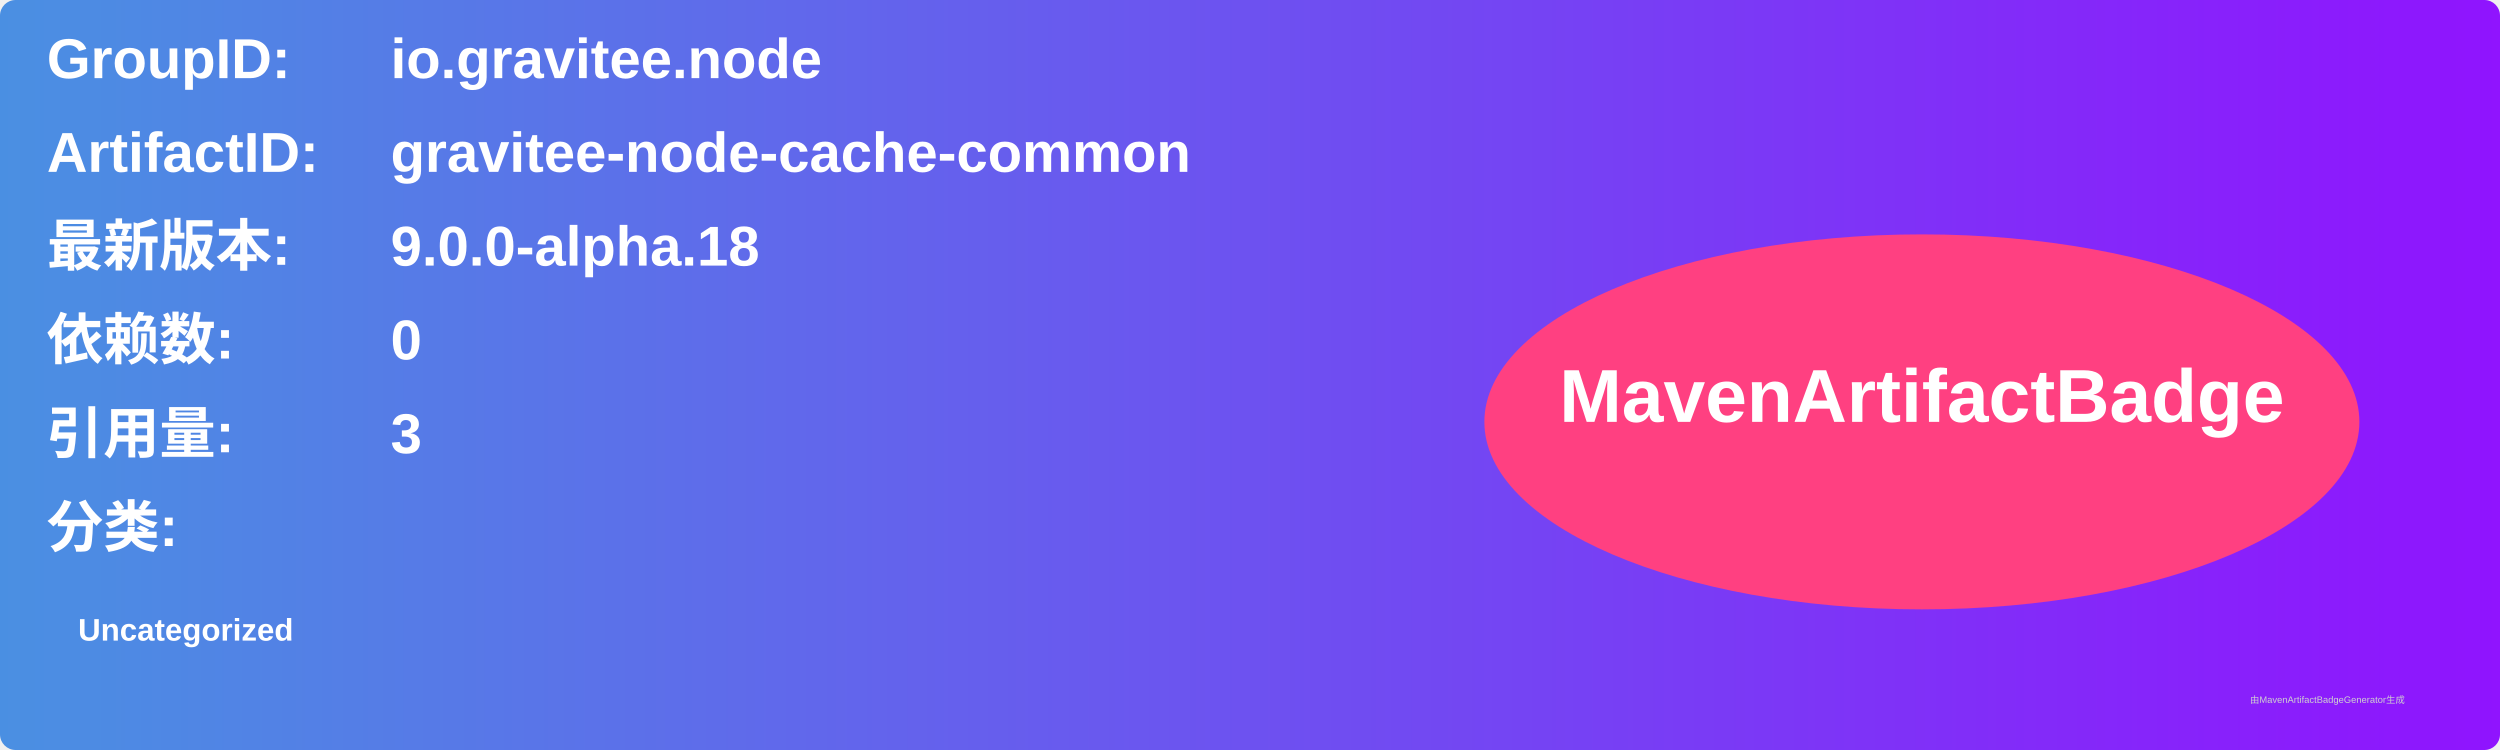
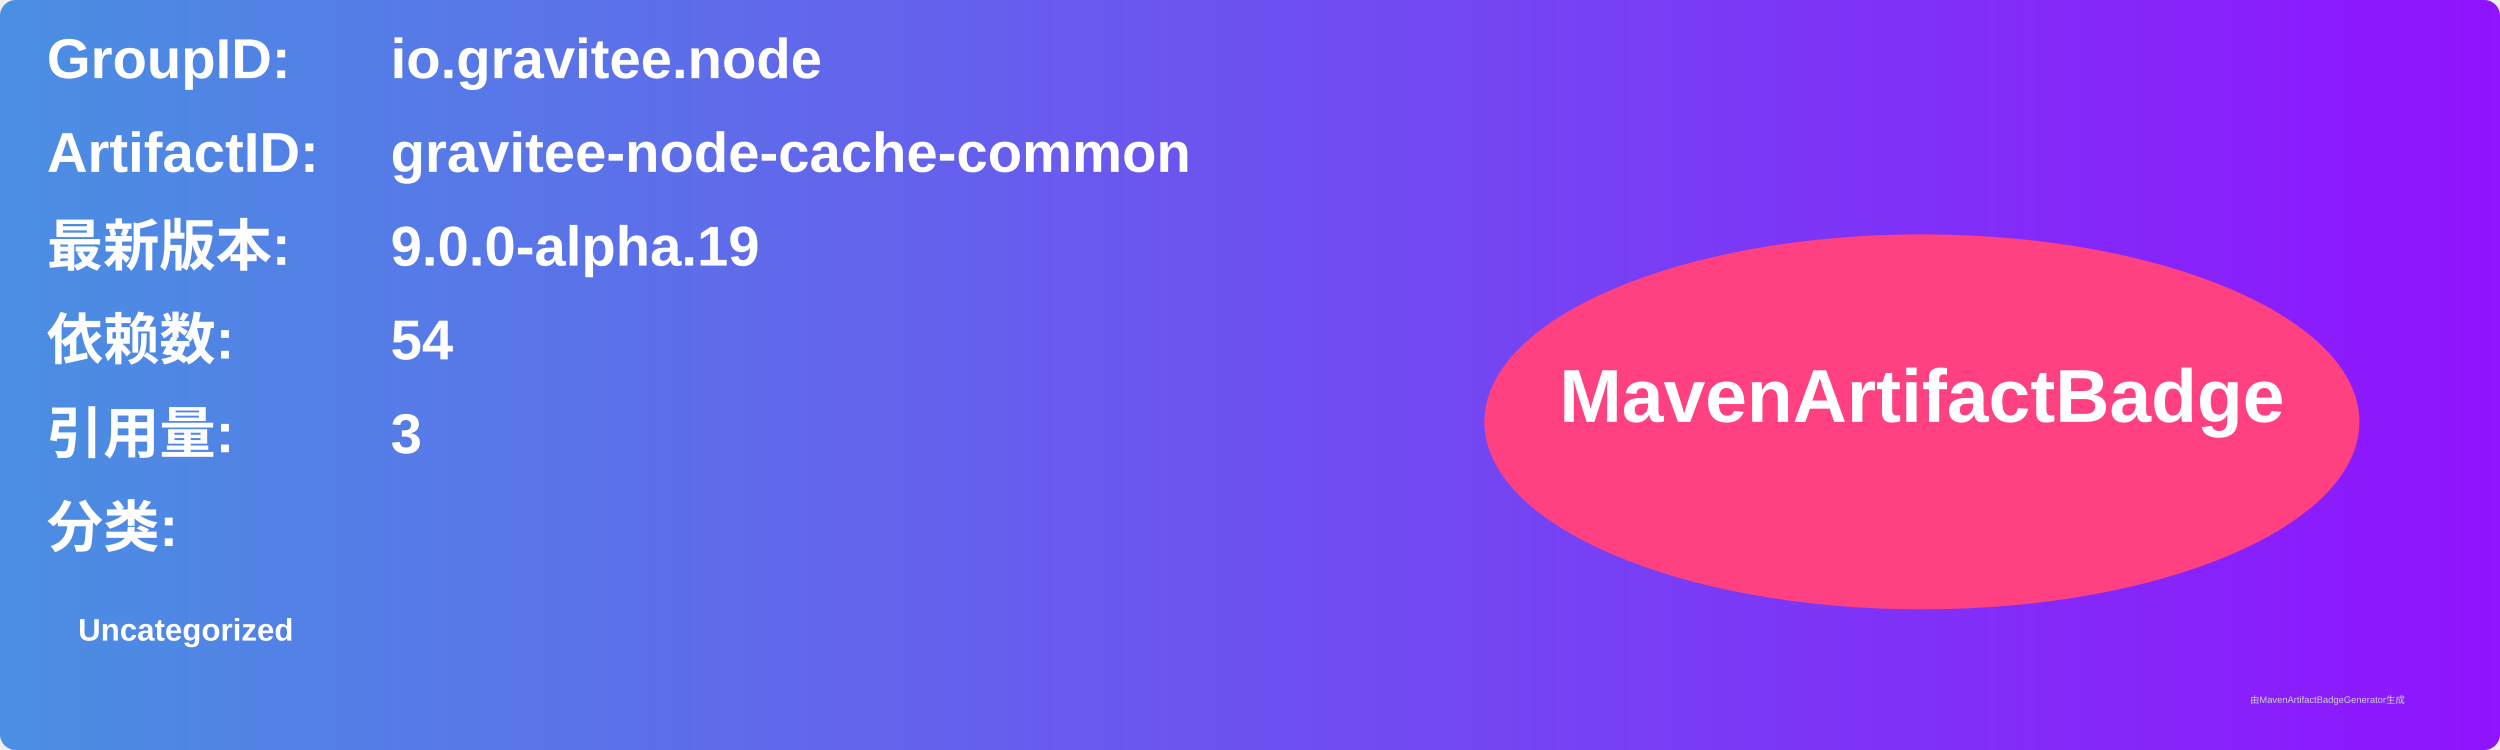
<svg xmlns="http://www.w3.org/2000/svg" width="800" height="240" viewBox="0 0 800 240">
  <linearGradient id="grad" x1="0%" y1="0%" x2="100%" y2="0%">
    <stop offset="0%" stop-color="#4a90e2" />
    <stop offset="100%" stop-color="#9013fe" />
  </linearGradient>
  <rect width="100%" height="100%" rx="5" ry="5" fill="url(#grad)" />
  <g transform="translate(15, 15)">
    <text x="0" y="10" font-family="Arial" font-size="18" fill="white" font-weight="bold" width="260">GroupID:</text>
    <text x="110" y="10" font-family="Arial" font-size="18" fill="white" font-weight="bold" width="460">io.gravitee.node</text>
    <text x="0" y="40" font-family="Arial" font-size="18" fill="white" font-weight="bold" width="260">ArtifactID:</text>
    <text x="110" y="40" font-family="Arial" font-size="18" fill="white" font-weight="bold" width="460">gravitee-node-cache-common</text>
    <text x="0" y="70" font-family="Arial" font-size="18" fill="white" font-weight="bold">最新版本:</text>
    <text x="110" y="70" font-family="Arial" font-size="18" fill="white" font-weight="bold">
-       <tspan font-weight="bold">9.0.0-alpha.18</tspan>
+       <tspan font-weight="bold">9.0.0-alpha.19</tspan>
    </text>
    <text x="0" y="100" font-family="Arial" font-size="18" fill="white" font-weight="bold">依赖数: </text>
    <text x="110" y="100" font-family="Arial" font-size="18" fill="white">
-       <tspan font-weight="bold">0</tspan>
+       <tspan font-weight="bold">54</tspan>
    </text>
    <text x="0" y="130" font-family="Arial" font-size="18" fill="white" font-weight="bold">引用量: </text>
    <text x="110" y="130" font-family="Arial" font-size="18" fill="white">
      <tspan font-weight="bold">3</tspan>
    </text>
    <text x="0" y="160" font-family="Arial" font-size="18" fill="white" font-weight="bold">分类:</text>
    <text x="10" y="190" font-family="Arial" font-size="10" fill="white">
      <tspan font-weight="bold">Uncategorized</tspan>
    </text>
    <ellipse cx="600" cy="120" rx="140" ry="60" fill="#ff4081" />
    <text x="600" y="120" text-anchor="middle" font-family="Arial" font-size="24" fill="white" font-weight="bold">MavenArtifactBadge</text>
  </g>
  <text x="720" y="225" font-family="Arial" font-size="3" fill="#d0d0d0">由MavenArtifactBadgeGenerator生成</text>
</svg>
